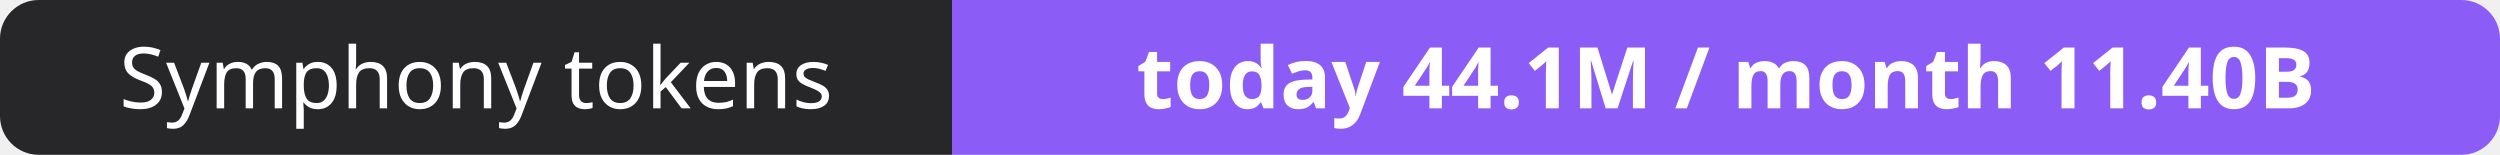
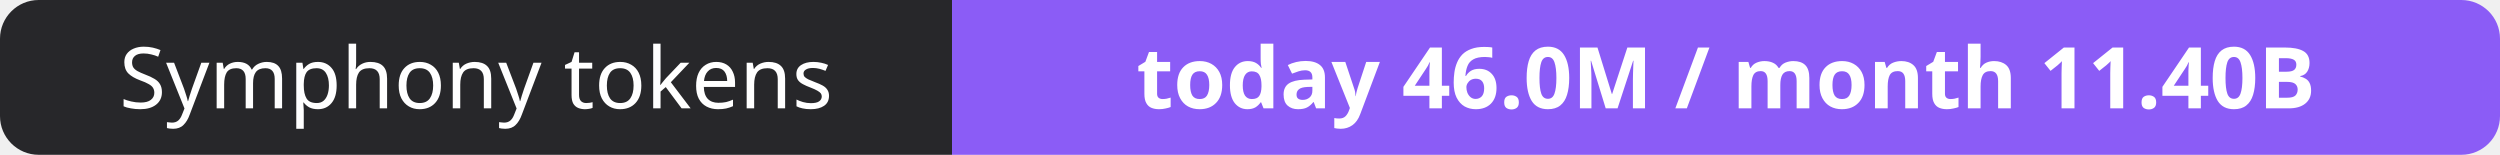
- <svg xmlns="http://www.w3.org/2000/svg" width="323" height="20" role="img" aria-label="Symphony tokens: today 44.1M / month 11.40B">
+ <svg xmlns="http://www.w3.org/2000/svg" width="323" height="20" role="img" aria-label="Symphony tokens: today 46.0M / month 11.40B">
  <clipPath id="r">
    <rect width="323" height="20" rx="5" fill="#fff" />
  </clipPath>
  <g clip-path="url(#r)">
    <rect width="123" height="20" fill="#27272a" />
    <rect x="123" width="200" height="20" fill="#8b5cf6" />
  </g>
  <g fill="#fff" text-anchor="middle" font-family="Verdana,Geneva,sans-serif" font-size="11">
    <text x="61.5" y="14">Symphony tokens</text>
-     <text x="223.0" y="14" font-weight="700">today 44.1M / month 11.40B</text>
+     <text x="223.0" y="14" font-weight="700">today 46.0M / month 11.40B</text>
  </g>
</svg>
